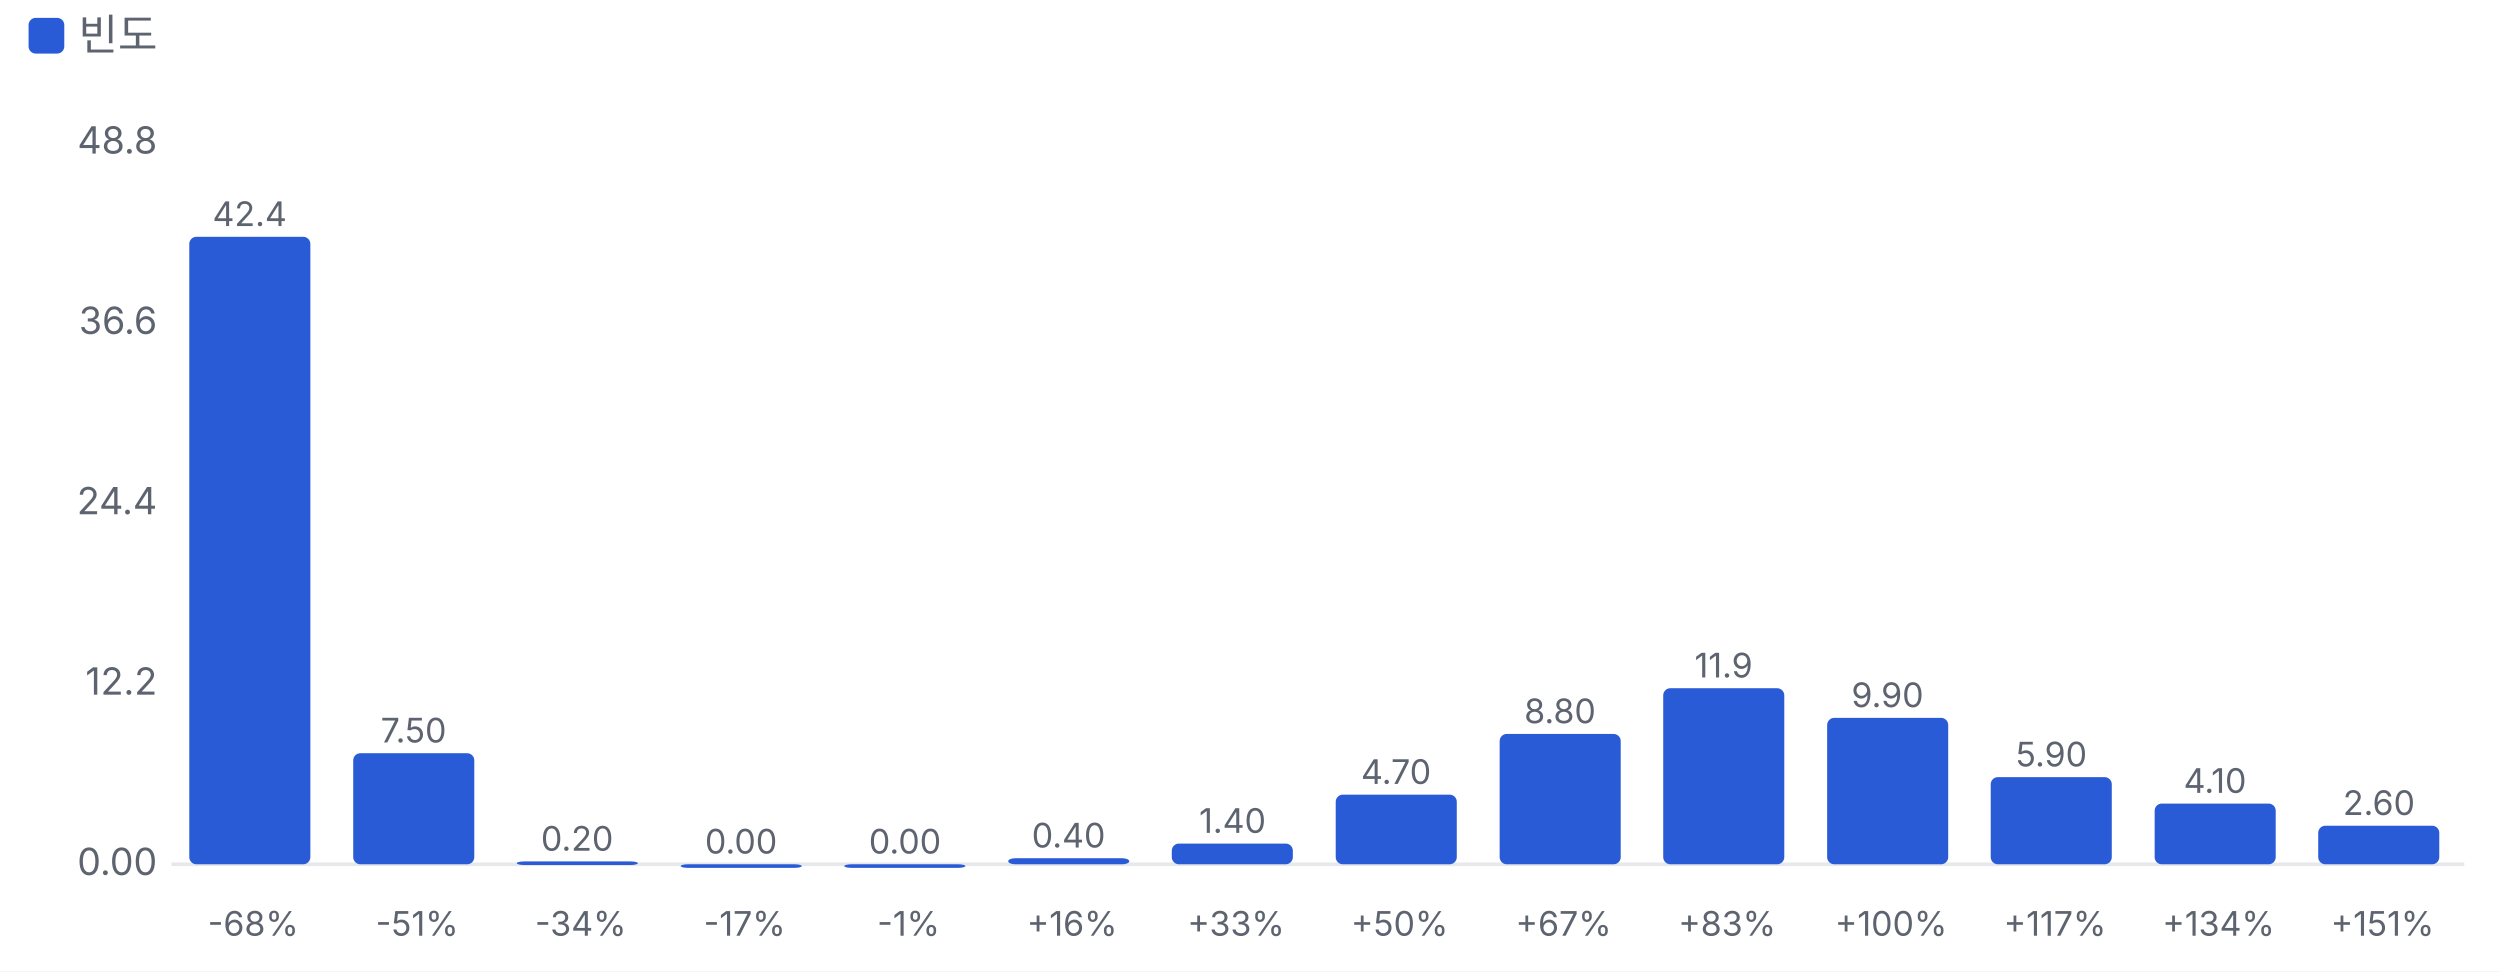
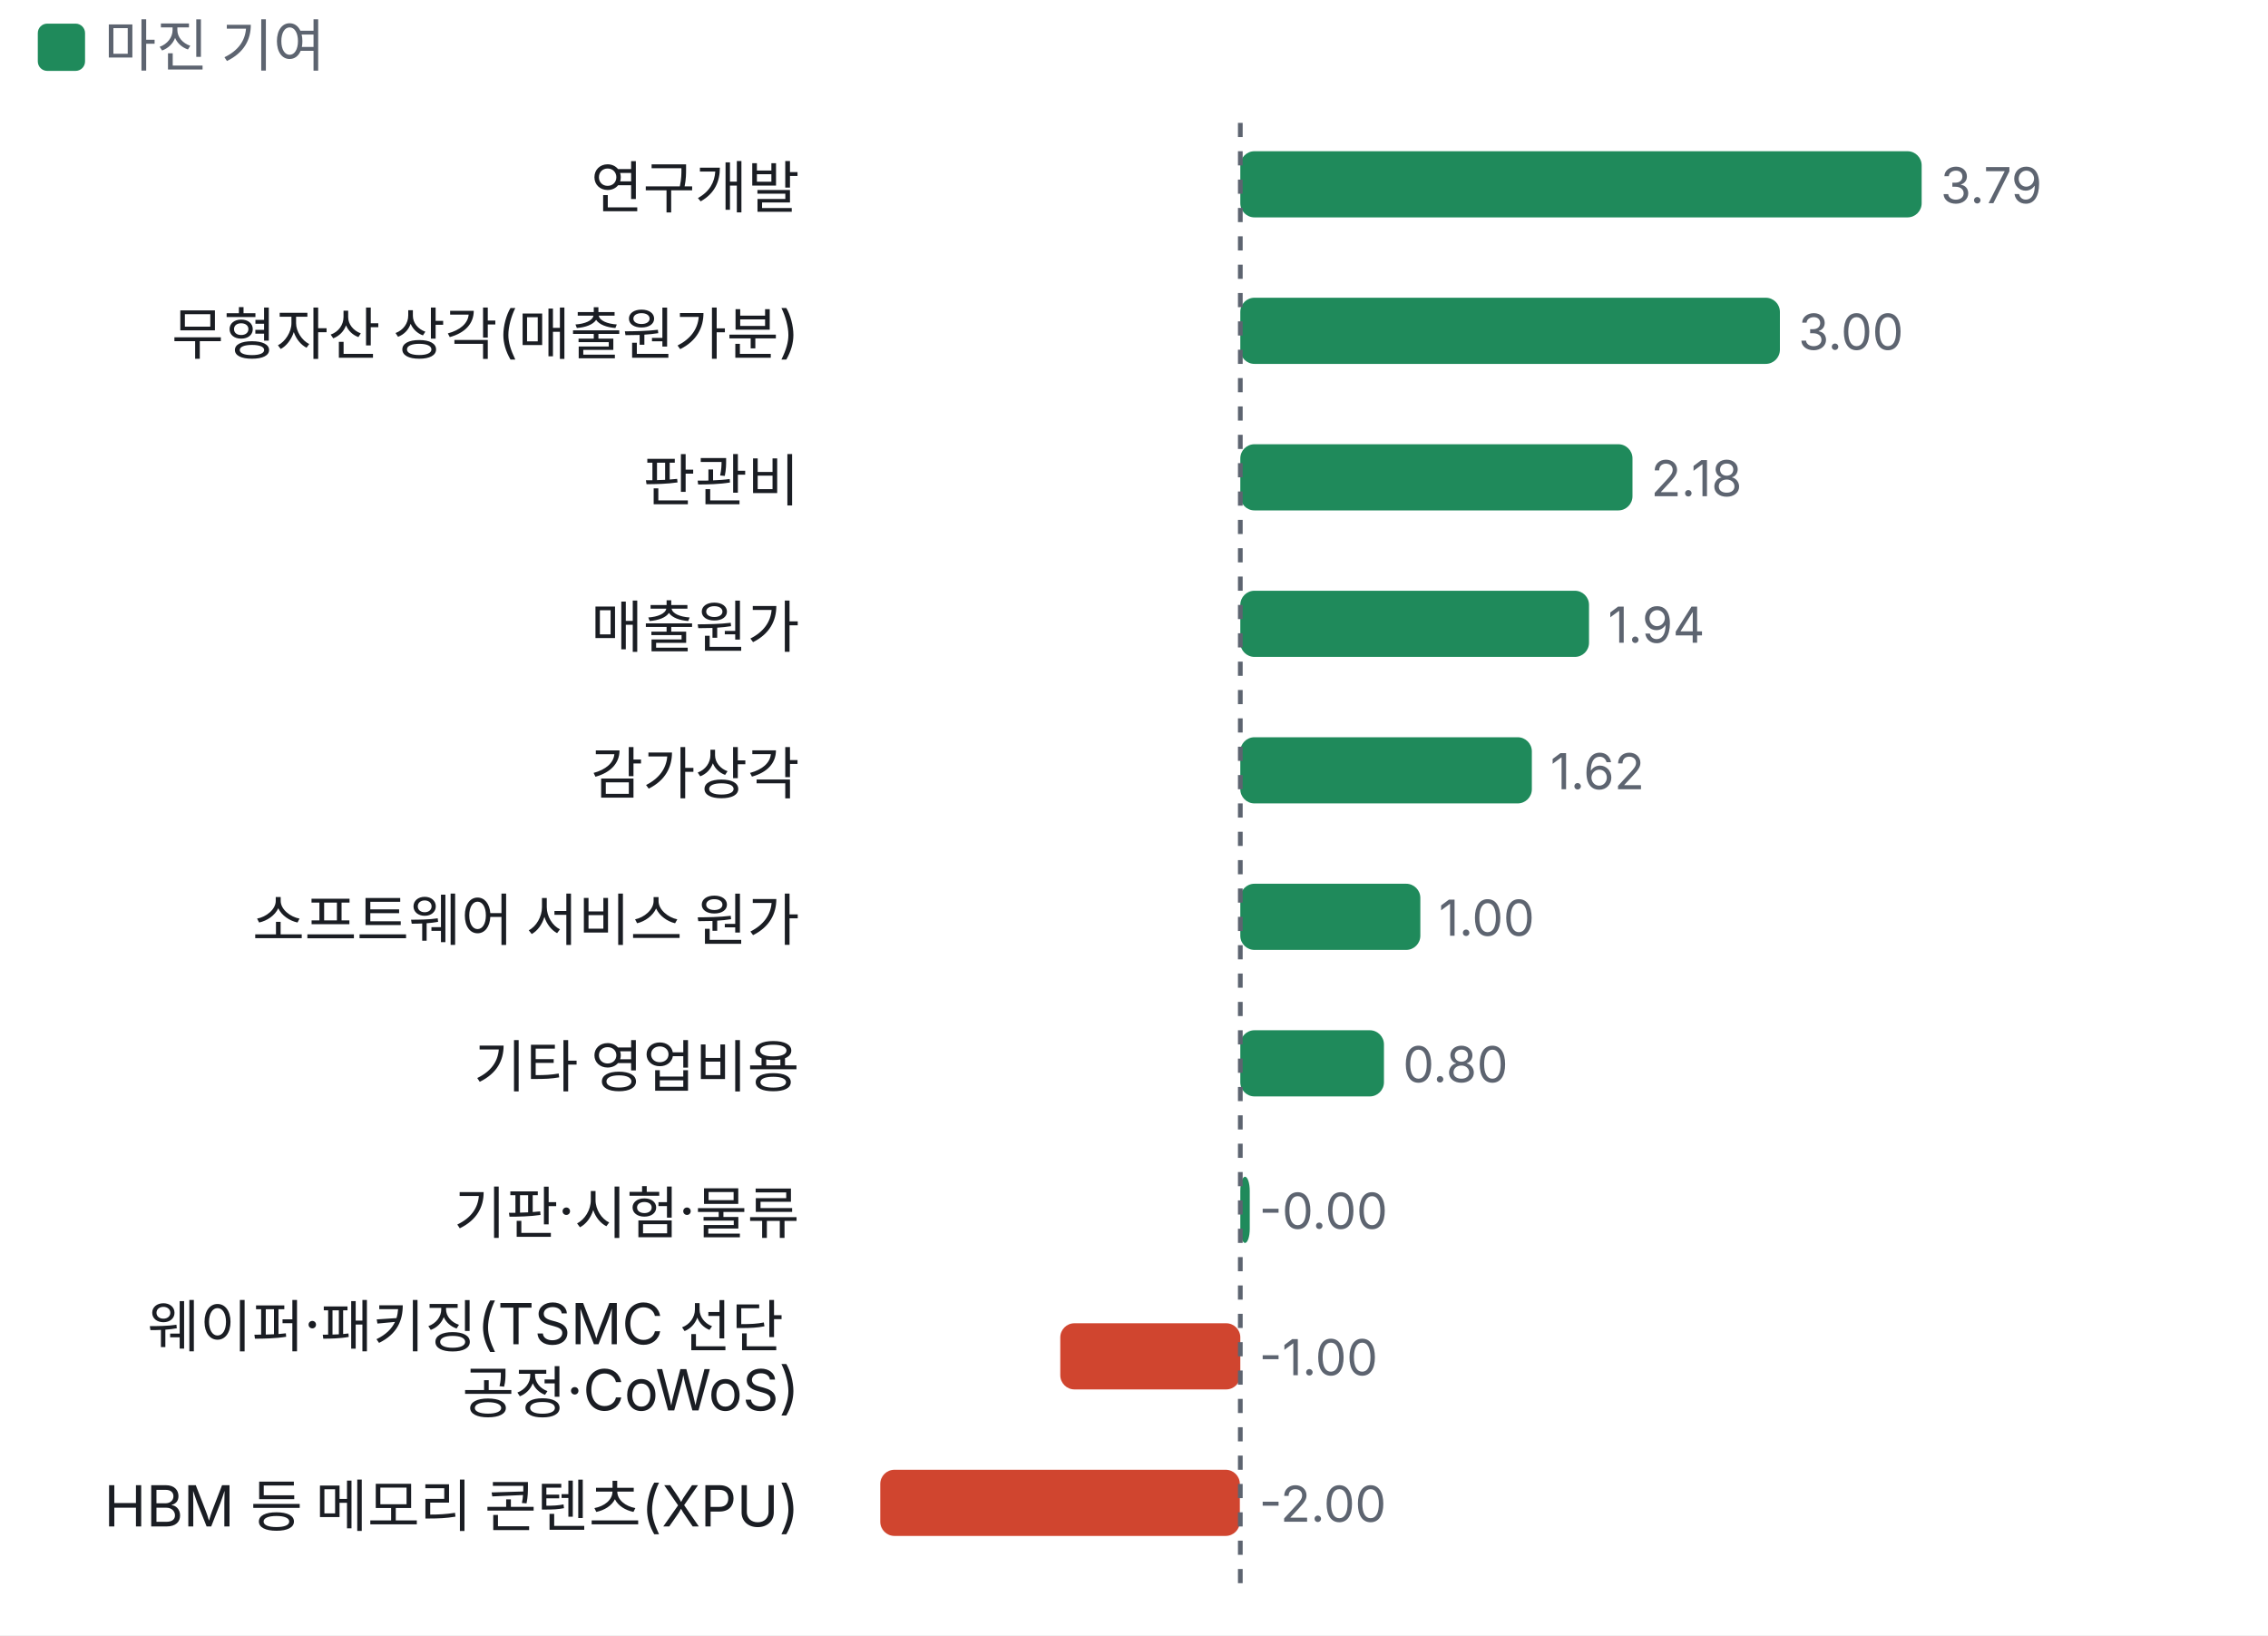
- <svg xmlns="http://www.w3.org/2000/svg" viewBox="0 0 700 272" width="700" height="272">
+ <svg xmlns="http://www.w3.org/2000/svg" viewBox="0 0 480 346" width="480" height="346">
  <style>text{fill:#5d6470;font-size:10.5px;font-family:-apple-system,'Apple SD Gothic Neo','Malgun Gothic',sans-serif}</style>
  <rect width="100%" height="100%" fill="#ffffff" />
-   <rect x="8" y="5" width="10" height="10" rx="2" fill="#2a5bd7" />
-   <text x="22" y="14" style="font-size:12px">빈도</text>
+   <rect x="8" y="5" width="10" height="10" rx="2" fill="#1f8a5b" />
+   <text x="22" y="14" style="font-size:12px">마진 기여</text>
  <g transform="translate(0,22)">
-     <line x1="48" x2="690" y1="220.0" y2="220.0" stroke="#e6e8ec" />
-     <text x="44" y="223.0" text-anchor="end">0.00</text>
-     <text x="44" y="172.5" text-anchor="end">12.2</text>
-     <text x="44" y="122.0" text-anchor="end">24.4</text>
-     <text x="44" y="71.5" text-anchor="end">36.6</text>
-     <text x="44" y="21.0" text-anchor="end">48.8</text>
-     <rect x="53.0" y="44.3" width="33.9" height="175.7" rx="2" fill="#2a5bd7" />
-     <text x="69.9" y="41.3" text-anchor="middle" style="font-size:9.5px">42.4</text>
-     <text x="70.9" y="240" text-anchor="middle" style="font-size:9.5px">-68%</text>
-     <rect x="98.9" y="188.9" width="33.9" height="31.1" rx="2" fill="#2a5bd7" />
-     <text x="115.8" y="185.9" text-anchor="middle" style="font-size:9.5px">7.50</text>
-     <text x="116.8" y="240" text-anchor="middle" style="font-size:9.5px">-51%</text>
-     <rect x="144.7" y="219.2" width="33.9" height="1.0" rx="2" fill="#2a5bd7" />
-     <text x="161.6" y="216.2" text-anchor="middle" style="font-size:9.5px">0.20</text>
-     <text x="162.6" y="240" text-anchor="middle" style="font-size:9.5px">-34%</text>
-     <rect x="190.6" y="220.0" width="33.9" height="1.0" rx="2" fill="#2a5bd7" />
-     <text x="207.5" y="217.0" text-anchor="middle" style="font-size:9.5px">0.00</text>
-     <text x="208.5" y="240" text-anchor="middle" style="font-size:9.5px">-17%</text>
-     <rect x="236.4" y="220.0" width="33.9" height="1.0" rx="2" fill="#2a5bd7" />
-     <text x="253.4" y="217.0" text-anchor="middle" style="font-size:9.5px">0.00</text>
-     <text x="254.4" y="240" text-anchor="middle" style="font-size:9.5px">-1%</text>
-     <rect x="282.3" y="218.3" width="33.9" height="1.7" rx="2" fill="#2a5bd7" />
-     <text x="299.2" y="215.3" text-anchor="middle" style="font-size:9.5px">0.40</text>
-     <text x="300.2" y="240" text-anchor="middle" style="font-size:9.5px">+16%</text>
-     <rect x="328.1" y="214.2" width="33.9" height="5.8" rx="2" fill="#2a5bd7" />
-     <text x="345.1" y="211.2" text-anchor="middle" style="font-size:9.5px">1.40</text>
-     <text x="346.1" y="240" text-anchor="middle" style="font-size:9.5px">+33%</text>
-     <rect x="374.0" y="200.5" width="33.9" height="19.5" rx="2" fill="#2a5bd7" />
-     <text x="390.9" y="197.5" text-anchor="middle" style="font-size:9.5px">4.70</text>
-     <text x="391.9" y="240" text-anchor="middle" style="font-size:9.5px">+50%</text>
-     <rect x="419.9" y="183.5" width="33.9" height="36.5" rx="2" fill="#2a5bd7" />
-     <text x="436.8" y="180.5" text-anchor="middle" style="font-size:9.5px">8.80</text>
-     <text x="437.8" y="240" text-anchor="middle" style="font-size:9.5px">+67%</text>
-     <rect x="465.7" y="170.7" width="33.9" height="49.3" rx="2" fill="#2a5bd7" />
-     <text x="482.6" y="167.7" text-anchor="middle" style="font-size:9.5px">11.9</text>
-     <text x="483.6" y="240" text-anchor="middle" style="font-size:9.5px">+83%</text>
-     <rect x="511.6" y="179.0" width="33.9" height="41.0" rx="2" fill="#2a5bd7" />
-     <text x="528.5" y="176.0" text-anchor="middle" style="font-size:9.5px">9.90</text>
-     <text x="529.5" y="240" text-anchor="middle" style="font-size:9.5px">+100%</text>
-     <rect x="557.4" y="195.6" width="33.9" height="24.4" rx="2" fill="#2a5bd7" />
-     <text x="574.4" y="192.6" text-anchor="middle" style="font-size:9.5px">5.90</text>
-     <text x="575.4" y="240" text-anchor="middle" style="font-size:9.5px">+117%</text>
-     <rect x="603.3" y="203.0" width="33.9" height="17.0" rx="2" fill="#2a5bd7" />
-     <text x="620.2" y="200.0" text-anchor="middle" style="font-size:9.5px">4.10</text>
-     <text x="621.2" y="240" text-anchor="middle" style="font-size:9.5px">+134%</text>
-     <rect x="649.1" y="209.2" width="33.9" height="10.8" rx="2" fill="#2a5bd7" />
-     <text x="666.1" y="206.2" text-anchor="middle" style="font-size:9.5px">2.60</text>
-     <text x="667.1" y="240" text-anchor="middle" style="font-size:9.5px">+151%</text>
+     <text x="169.2" y="22" text-anchor="end" style="fill:#1a1d23;font-size:12px">
+       <tspan x="169.2" dy="0">연구개발</tspan>
+     </text>
+     <rect x="262.5" y="10" width="144.2" height="14" rx="3" fill="#1f8a5b" />
+     <text x="410.7" y="21">3.79</text>
+     <text x="169.2" y="53" text-anchor="end" style="fill:#1a1d23;font-size:12px">
+       <tspan x="169.2" dy="0">무형자산 상각(매출원가분)</tspan>
+     </text>
+     <rect x="262.5" y="41" width="114.2" height="14" rx="3" fill="#1f8a5b" />
+     <text x="380.6" y="52">3.00</text>
+     <text x="169.2" y="84" text-anchor="end" style="fill:#1a1d23;font-size:12px">
+       <tspan x="169.2" dy="0">판관비</tspan>
+     </text>
+     <rect x="262.5" y="72" width="83.0" height="14" rx="3" fill="#1f8a5b" />
+     <text x="349.4" y="83">2.18</text>
+     <text x="169.2" y="115" text-anchor="end" style="fill:#1a1d23;font-size:12px">
+       <tspan x="169.2" dy="0">매출원가</tspan>
+     </text>
+     <rect x="262.5" y="103" width="73.8" height="14" rx="3" fill="#1f8a5b" />
+     <text x="340.3" y="114">1.94</text>
+     <text x="169.2" y="146" text-anchor="end" style="fill:#1a1d23;font-size:12px">
+       <tspan x="169.2" dy="0">감가상각</tspan>
+     </text>
+     <rect x="262.5" y="134" width="61.7" height="14" rx="3" fill="#1f8a5b" />
+     <text x="328.1" y="145">1.62</text>
+     <text x="169.2" y="177" text-anchor="end" style="fill:#1a1d23;font-size:12px">
+       <tspan x="169.2" dy="0">소프트웨어 서비스 원가</tspan>
+     </text>
+     <rect x="262.5" y="165" width="38.1" height="14" rx="3" fill="#1f8a5b" />
+     <text x="304.5" y="176">1.00</text>
+     <text x="169.2" y="208" text-anchor="end" style="fill:#1a1d23;font-size:12px">
+       <tspan x="169.2" dy="0">기타 영업비용</tspan>
+     </text>
+     <rect x="262.5" y="196" width="30.4" height="14" rx="3" fill="#1f8a5b" />
+     <text x="296.9" y="207">0.80</text>
+     <text x="169.2" y="239" text-anchor="end" style="fill:#1a1d23;font-size:12px">
+       <tspan x="169.2" dy="0">기판·시험·물류</tspan>
+     </text>
+     <rect x="262.5" y="227" width="2.0" height="14" rx="3" fill="#1f8a5b" />
+     <text x="266.5" y="238">-0.00</text>
+     <text x="169.2" y="263" text-anchor="end" style="fill:#1a1d23;font-size:12px">
+       <tspan x="169.2" dy="0">웨이퍼·패키징(TSMC 선단</tspan>
+       <tspan x="169.2" dy="14">공정·CoWoS)</tspan>
+     </text>
+     <rect x="224.4" y="258" width="38.1" height="14" rx="3" fill="#d0452f" />
+     <text x="266.5" y="269">-1.00</text>
+     <text x="169.2" y="301" text-anchor="end" style="fill:#1a1d23;font-size:12px">
+       <tspan x="169.2" dy="0">HBM 등 메모리 콘텐츠(XPU)</tspan>
+     </text>
+     <rect x="186.3" y="289" width="76.1" height="14" rx="3" fill="#d0452f" />
+     <text x="266.5" y="300">-2.00</text>
+     <line x1="262.5" x2="262.5" y1="4" y2="314" stroke="#5d6470" stroke-dasharray="3 3" />
  </g>
</svg>
